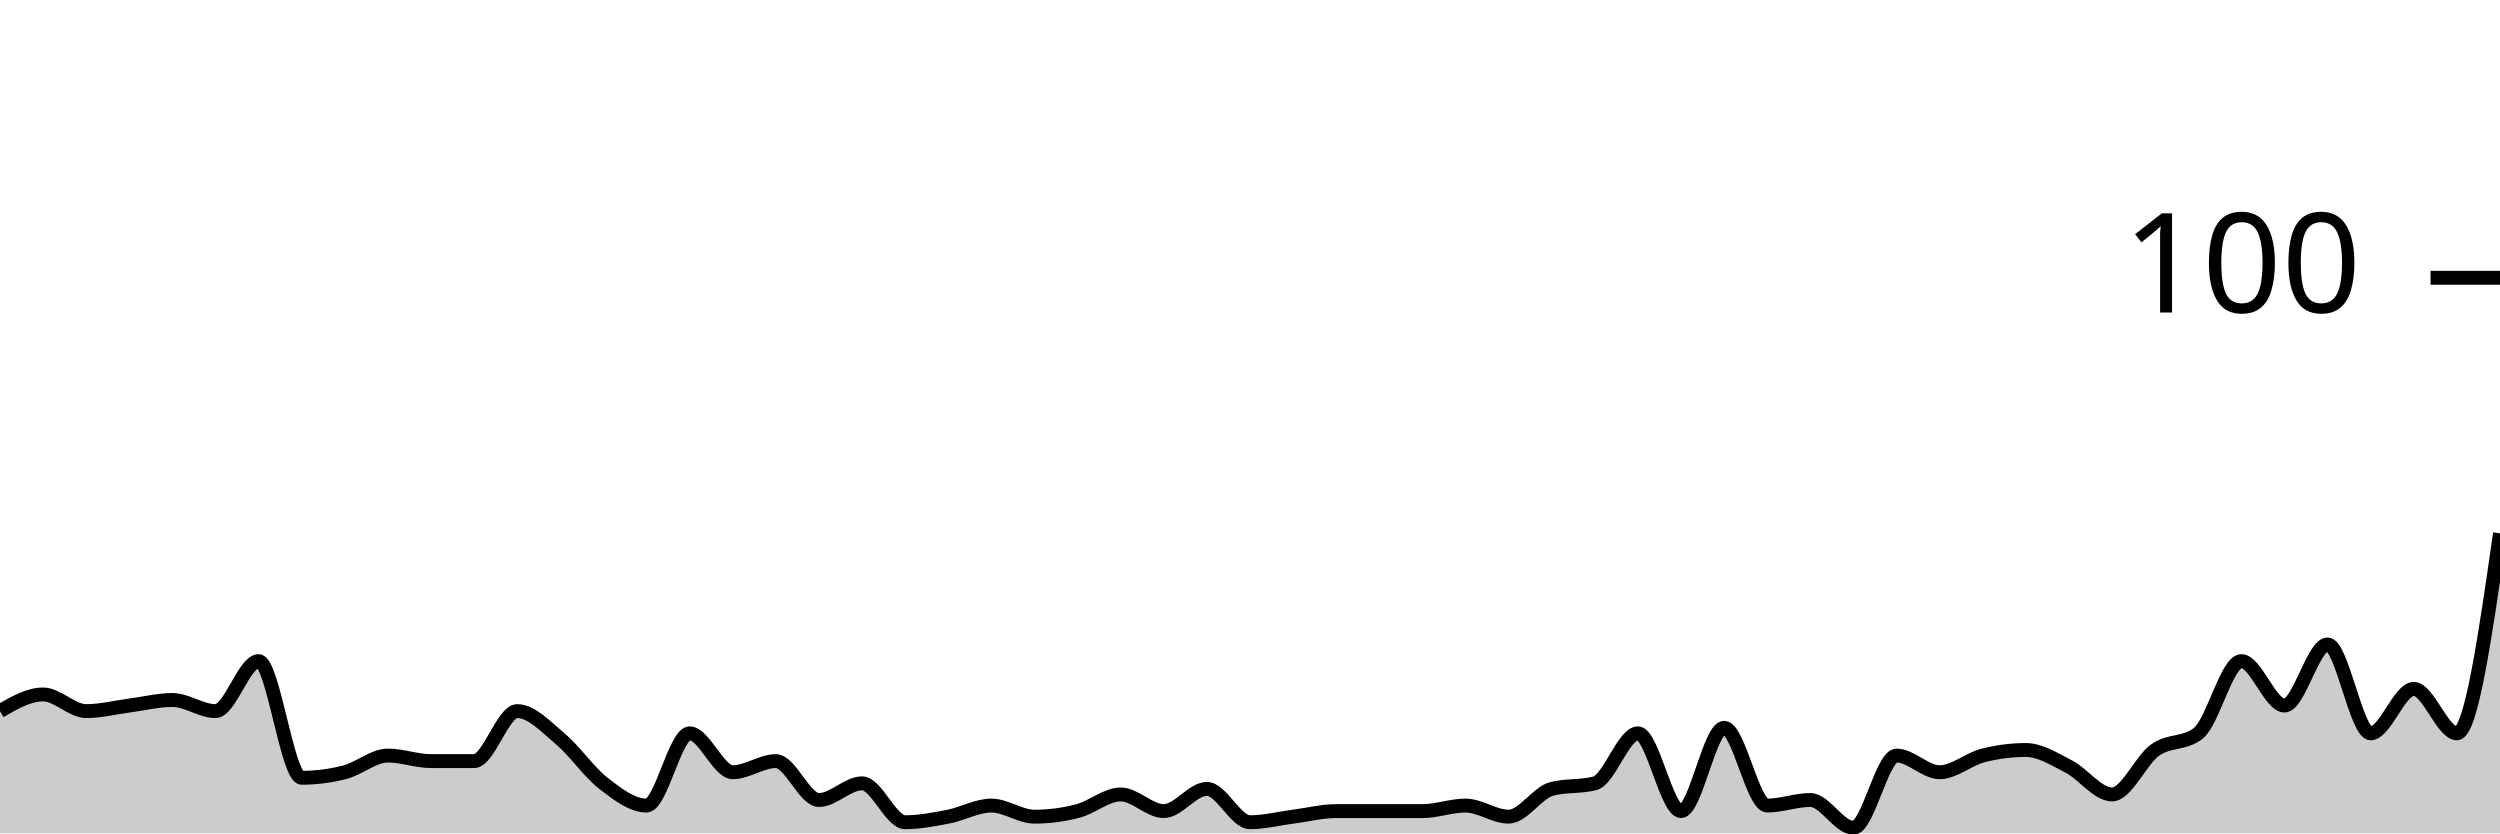
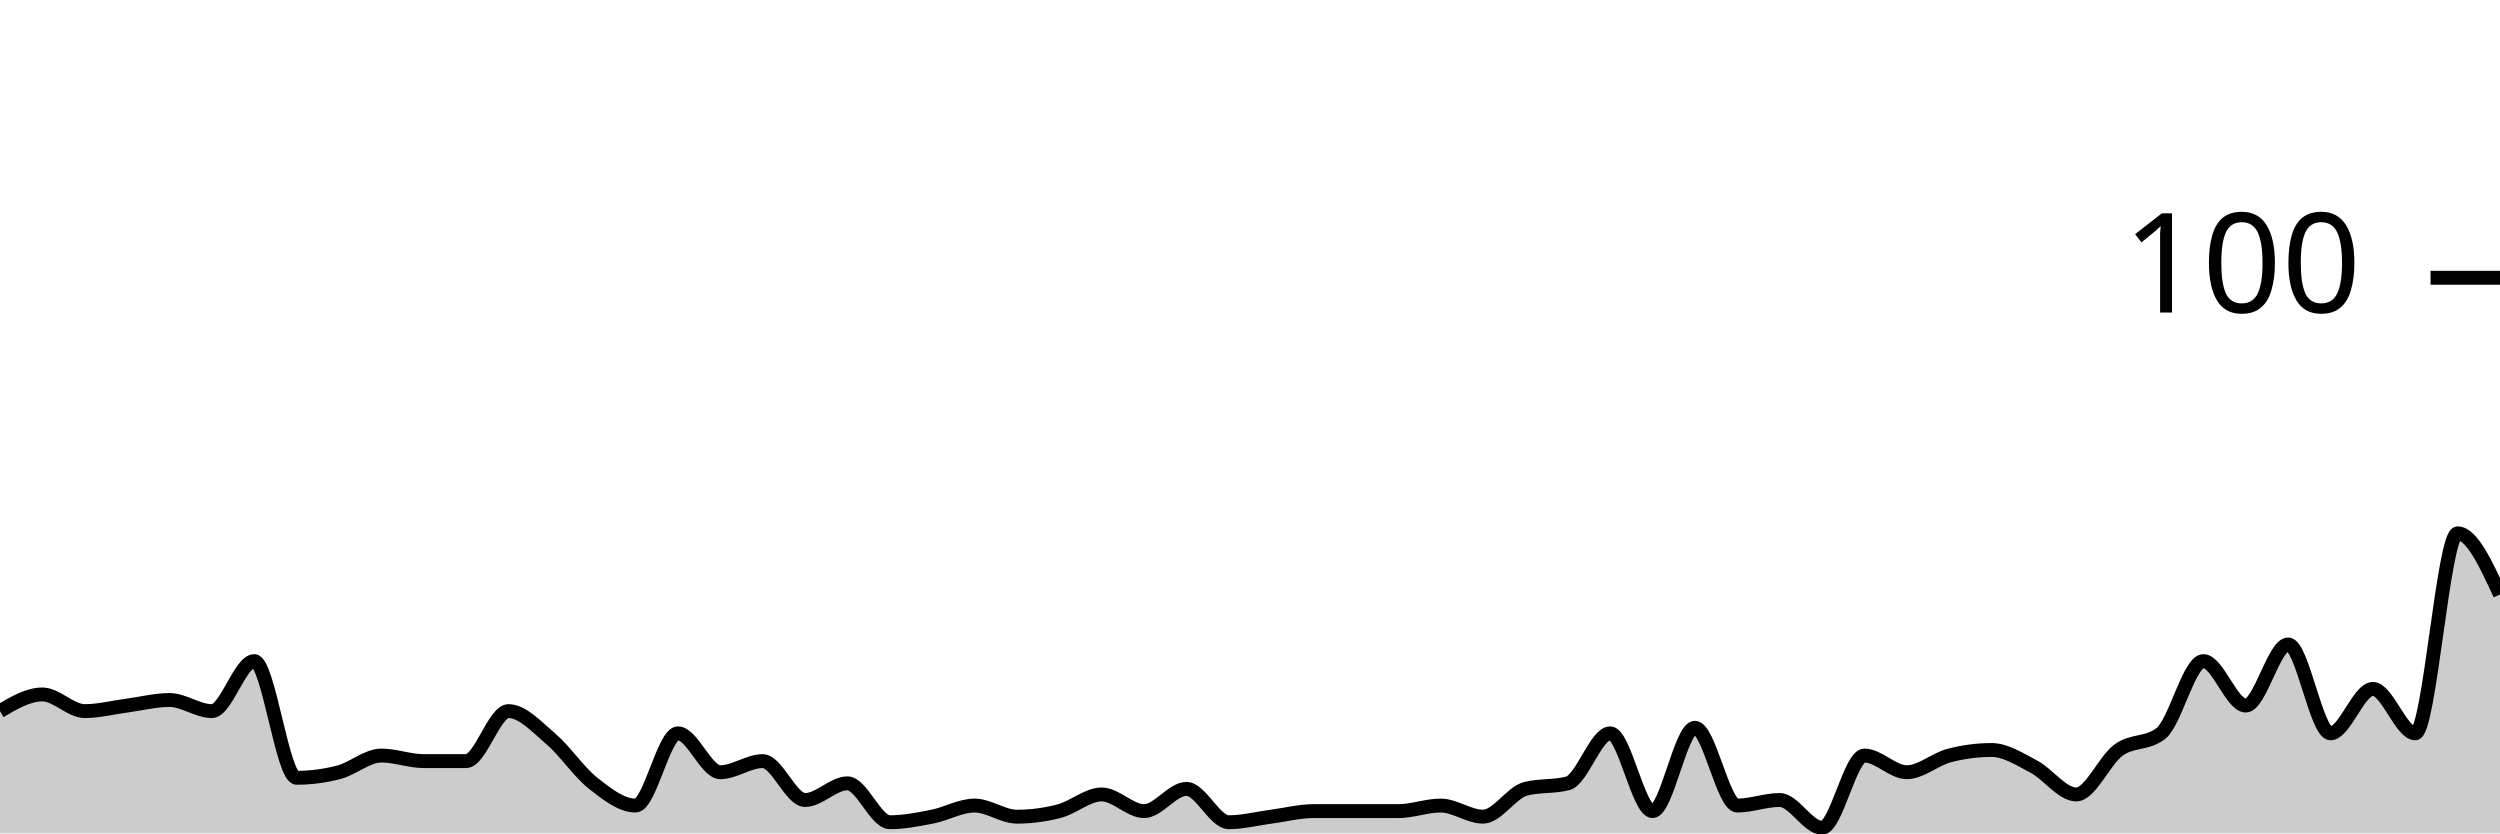
<svg xmlns="http://www.w3.org/2000/svg" viewBox="0 0 180 60">
  <g transform="translate(0,20)">
-     <path class="area" fill="rgba(0, 0, 0, 0.2)" d="M0,31.2C1.034,30.6,2.069,30,3.103,30C4.138,30,5.172,31.2,6.207,31.2C7.241,31.2,8.276,30.933,9.31,30.8C10.345,30.667,11.379,30.4,12.414,30.4C13.448,30.4,14.483,31.2,15.517,31.2C16.552,31.2,17.586,27.6,18.621,27.6C19.655,27.6,20.69,36,21.724,36C22.759,36,23.793,35.867,24.828,35.6C25.862,35.333,26.897,34.4,27.931,34.4C28.966,34.4,30,34.8,31.034,34.8C32.069,34.8,33.103,34.8,34.138,34.8C35.172,34.8,36.207,31.2,37.241,31.2C38.276,31.2,39.31,32.333,40.345,33.2C41.379,34.067,42.414,35.6,43.448,36.4C44.483,37.2,45.517,38,46.552,38C47.586,38,48.621,32.8,49.655,32.8C50.69,32.8,51.724,35.6,52.759,35.6C53.793,35.6,54.828,34.8,55.862,34.8C56.897,34.8,57.931,37.6,58.966,37.6C60,37.6,61.034,36.4,62.069,36.4C63.103,36.4,64.138,39.2,65.172,39.2C66.207,39.2,67.241,39,68.276,38.8C69.31,38.6,70.345,38,71.379,38C72.414,38,73.448,38.8,74.483,38.8C75.517,38.8,76.552,38.667,77.586,38.4C78.621,38.133,79.655,37.2,80.69,37.2C81.724,37.2,82.759,38.4,83.793,38.4C84.828,38.4,85.862,36.8,86.897,36.8C87.931,36.8,88.966,39.2,90,39.2C91.034,39.2,92.069,38.933,93.103,38.8C94.138,38.667,95.172,38.4,96.207,38.4C97.241,38.4,98.276,38.4,99.31,38.4C100.345,38.4,101.379,38.4,102.414,38.4C103.448,38.4,104.483,38,105.517,38C106.552,38,107.586,38.8,108.621,38.8C109.655,38.8,110.69,37.067,111.724,36.8C112.759,36.533,113.793,36.667,114.828,36.4C115.862,36.133,116.897,32.8,117.931,32.8C118.966,32.8,120,38.4,121.034,38.4C122.069,38.4,123.103,32.4,124.138,32.4C125.172,32.4,126.207,38,127.241,38C128.276,38,129.31,37.6,130.345,37.6C131.379,37.6,132.414,39.6,133.448,39.6C134.483,39.6,135.517,34.4,136.552,34.4C137.586,34.4,138.621,35.6,139.655,35.6C140.69,35.6,141.724,34.667,142.759,34.4C143.793,34.133,144.828,34,145.862,34C146.897,34,147.931,34.667,148.966,35.2C150,35.733,151.034,37.2,152.069,37.2C153.103,37.2,154.138,34.733,155.172,34C156.207,33.267,157.241,33.6,158.276,32.8C159.31,32,160.345,27.6,161.379,27.6C162.414,27.6,163.448,30.8,164.483,30.8C165.517,30.8,166.552,26.4,167.586,26.4C168.621,26.4,169.655,32.8,170.69,32.8C171.724,32.8,172.759,29.6,173.793,29.6C174.828,29.6,175.862,32.8,176.897,32.8C177.931,32.8,178.966,25.6,180,18.4L180,40C178.966,40,177.931,40,176.897,40C175.862,40,174.828,40,173.793,40C172.759,40,171.724,40,170.69,40C169.655,40,168.621,40,167.586,40C166.552,40,165.517,40,164.483,40C163.448,40,162.414,40,161.379,40C160.345,40,159.31,40,158.276,40C157.241,40,156.207,40,155.172,40C154.138,40,153.103,40,152.069,40C151.034,40,150,40,148.966,40C147.931,40,146.897,40,145.862,40C144.828,40,143.793,40,142.759,40C141.724,40,140.69,40,139.655,40C138.621,40,137.586,40,136.552,40C135.517,40,134.483,40,133.448,40C132.414,40,131.379,40,130.345,40C129.31,40,128.276,40,127.241,40C126.207,40,125.172,40,124.138,40C123.103,40,122.069,40,121.034,40C120,40,118.966,40,117.931,40C116.897,40,115.862,40,114.828,40C113.793,40,112.759,40,111.724,40C110.69,40,109.655,40,108.621,40C107.586,40,106.552,40,105.517,40C104.483,40,103.448,40,102.414,40C101.379,40,100.345,40,99.31,40C98.276,40,97.241,40,96.207,40C95.172,40,94.138,40,93.103,40C92.069,40,91.034,40,90,40C88.966,40,87.931,40,86.897,40C85.862,40,84.828,40,83.793,40C82.759,40,81.724,40,80.69,40C79.655,40,78.621,40,77.586,40C76.552,40,75.517,40,74.483,40C73.448,40,72.414,40,71.379,40C70.345,40,69.31,40,68.276,40C67.241,40,66.207,40,65.172,40C64.138,40,63.103,40,62.069,40C61.034,40,60,40,58.966,40C57.931,40,56.897,40,55.862,40C54.828,40,53.793,40,52.759,40C51.724,40,50.69,40,49.655,40C48.621,40,47.586,40,46.552,40C45.517,40,44.483,40,43.448,40C42.414,40,41.379,40,40.345,40C39.31,40,38.276,40,37.241,40C36.207,40,35.172,40,34.138,40C33.103,40,32.069,40,31.034,40C30,40,28.966,40,27.931,40C26.897,40,25.862,40,24.828,40C23.793,40,22.759,40,21.724,40C20.69,40,19.655,40,18.621,40C17.586,40,16.552,40,15.517,40C14.483,40,13.448,40,12.414,40C11.379,40,10.345,40,9.31,40C8.276,40,7.241,40,6.207,40C5.172,40,4.138,40,3.103,40C2.069,40,1.034,40,0,40Z" />
-     <path class="line" stroke="black" fill="none" d="M0,31.2C1.034,30.6,2.069,30,3.103,30C4.138,30,5.172,31.2,6.207,31.2C7.241,31.2,8.276,30.933,9.31,30.8C10.345,30.667,11.379,30.4,12.414,30.4C13.448,30.4,14.483,31.2,15.517,31.2C16.552,31.2,17.586,27.6,18.621,27.6C19.655,27.6,20.69,36,21.724,36C22.759,36,23.793,35.867,24.828,35.6C25.862,35.333,26.897,34.4,27.931,34.4C28.966,34.4,30,34.8,31.034,34.8C32.069,34.8,33.103,34.8,34.138,34.8C35.172,34.8,36.207,31.2,37.241,31.2C38.276,31.2,39.31,32.333,40.345,33.2C41.379,34.067,42.414,35.6,43.448,36.4C44.483,37.2,45.517,38,46.552,38C47.586,38,48.621,32.8,49.655,32.8C50.69,32.8,51.724,35.6,52.759,35.6C53.793,35.6,54.828,34.8,55.862,34.8C56.897,34.8,57.931,37.6,58.966,37.6C60,37.6,61.034,36.4,62.069,36.4C63.103,36.4,64.138,39.2,65.172,39.2C66.207,39.2,67.241,39,68.276,38.8C69.31,38.6,70.345,38,71.379,38C72.414,38,73.448,38.8,74.483,38.8C75.517,38.8,76.552,38.667,77.586,38.4C78.621,38.133,79.655,37.2,80.69,37.2C81.724,37.2,82.759,38.4,83.793,38.4C84.828,38.4,85.862,36.8,86.897,36.8C87.931,36.8,88.966,39.2,90,39.2C91.034,39.2,92.069,38.933,93.103,38.8C94.138,38.667,95.172,38.4,96.207,38.4C97.241,38.4,98.276,38.4,99.31,38.4C100.345,38.4,101.379,38.4,102.414,38.4C103.448,38.4,104.483,38,105.517,38C106.552,38,107.586,38.8,108.621,38.8C109.655,38.8,110.69,37.067,111.724,36.8C112.759,36.533,113.793,36.667,114.828,36.4C115.862,36.133,116.897,32.8,117.931,32.8C118.966,32.8,120,38.4,121.034,38.4C122.069,38.4,123.103,32.4,124.138,32.4C125.172,32.4,126.207,38,127.241,38C128.276,38,129.31,37.6,130.345,37.6C131.379,37.6,132.414,39.6,133.448,39.6C134.483,39.6,135.517,34.4,136.552,34.4C137.586,34.4,138.621,35.6,139.655,35.6C140.69,35.6,141.724,34.667,142.759,34.4C143.793,34.133,144.828,34,145.862,34C146.897,34,147.931,34.667,148.966,35.2C150,35.733,151.034,37.2,152.069,37.2C153.103,37.2,154.138,34.733,155.172,34C156.207,33.267,157.241,33.6,158.276,32.8C159.31,32,160.345,27.6,161.379,27.6C162.414,27.6,163.448,30.8,164.483,30.8C165.517,30.8,166.552,26.4,167.586,26.4C168.621,26.4,169.655,32.8,170.69,32.8C171.724,32.8,172.759,29.6,173.793,29.6C174.828,29.6,175.862,32.8,176.897,32.8C177.931,32.8,178.966,25.6,180,18.4" />
+     <path class="area" fill="rgba(0, 0, 0, 0.2)" d="M0,31.2C1.017,30.6,2.034,30,3.051,30C4.068,30,5.085,31.2,6.102,31.2C7.119,31.2,8.136,30.933,9.153,30.8C10.169,30.667,11.186,30.4,12.203,30.4C13.22,30.4,14.237,31.2,15.254,31.2C16.271,31.2,17.288,27.6,18.305,27.6C19.322,27.6,20.339,36,21.356,36C22.373,36,23.39,35.867,24.407,35.6C25.424,35.333,26.441,34.4,27.458,34.4C28.475,34.4,29.492,34.8,30.508,34.8C31.525,34.8,32.542,34.8,33.559,34.8C34.576,34.8,35.593,31.2,36.61,31.2C37.627,31.2,38.644,32.333,39.661,33.2C40.678,34.067,41.695,35.6,42.712,36.4C43.729,37.2,44.746,38,45.763,38C46.78,38,47.797,32.8,48.814,32.8C49.831,32.8,50.847,35.6,51.864,35.6C52.881,35.6,53.898,34.8,54.915,34.8C55.932,34.8,56.949,37.6,57.966,37.6C58.983,37.6,60,36.4,61.017,36.4C62.034,36.4,63.051,39.2,64.068,39.2C65.085,39.2,66.102,39,67.119,38.8C68.136,38.6,69.153,38,70.169,38C71.186,38,72.203,38.8,73.22,38.8C74.237,38.8,75.254,38.667,76.271,38.4C77.288,38.133,78.305,37.2,79.322,37.2C80.339,37.2,81.356,38.4,82.373,38.4C83.39,38.4,84.407,36.8,85.424,36.8C86.441,36.8,87.458,39.2,88.475,39.2C89.492,39.2,90.508,38.933,91.525,38.8C92.542,38.667,93.559,38.4,94.576,38.4C95.593,38.4,96.61,38.4,97.627,38.4C98.644,38.4,99.661,38.4,100.678,38.4C101.695,38.4,102.712,38,103.729,38C104.746,38,105.763,38.8,106.78,38.8C107.797,38.8,108.814,37.067,109.831,36.8C110.847,36.533,111.864,36.667,112.881,36.4C113.898,36.133,114.915,32.8,115.932,32.8C116.949,32.8,117.966,38.4,118.983,38.4C120,38.4,121.017,32.4,122.034,32.4C123.051,32.4,124.068,38,125.085,38C126.102,38,127.119,37.6,128.136,37.6C129.153,37.6,130.169,39.6,131.186,39.6C132.203,39.6,133.22,34.4,134.237,34.4C135.254,34.4,136.271,35.6,137.288,35.6C138.305,35.6,139.322,34.667,140.339,34.4C141.356,34.133,142.373,34,143.39,34C144.407,34,145.424,34.667,146.441,35.2C147.458,35.733,148.475,37.2,149.492,37.2C150.508,37.2,151.525,34.733,152.542,34C153.559,33.267,154.576,33.6,155.593,32.8C156.61,32,157.627,27.6,158.644,27.6C159.661,27.6,160.678,30.8,161.695,30.8C162.712,30.8,163.729,26.4,164.746,26.4C165.763,26.4,166.78,32.8,167.797,32.8C168.814,32.8,169.831,29.6,170.847,29.6C171.864,29.6,172.881,32.8,173.898,32.8C174.915,32.8,175.932,18.4,176.949,18.4C177.966,18.4,178.983,20.6,180,22.8L180,40C178.983,40,177.966,40,176.949,40C175.932,40,174.915,40,173.898,40C172.881,40,171.864,40,170.847,40C169.831,40,168.814,40,167.797,40C166.78,40,165.763,40,164.746,40C163.729,40,162.712,40,161.695,40C160.678,40,159.661,40,158.644,40C157.627,40,156.61,40,155.593,40C154.576,40,153.559,40,152.542,40C151.525,40,150.508,40,149.492,40C148.475,40,147.458,40,146.441,40C145.424,40,144.407,40,143.39,40C142.373,40,141.356,40,140.339,40C139.322,40,138.305,40,137.288,40C136.271,40,135.254,40,134.237,40C133.22,40,132.203,40,131.186,40C130.169,40,129.153,40,128.136,40C127.119,40,126.102,40,125.085,40C124.068,40,123.051,40,122.034,40C121.017,40,120,40,118.983,40C117.966,40,116.949,40,115.932,40C114.915,40,113.898,40,112.881,40C111.864,40,110.847,40,109.831,40C108.814,40,107.797,40,106.78,40C105.763,40,104.746,40,103.729,40C102.712,40,101.695,40,100.678,40C99.661,40,98.644,40,97.627,40C96.61,40,95.593,40,94.576,40C93.559,40,92.542,40,91.525,40C90.508,40,89.492,40,88.475,40C87.458,40,86.441,40,85.424,40C84.407,40,83.39,40,82.373,40C81.356,40,80.339,40,79.322,40C78.305,40,77.288,40,76.271,40C75.254,40,74.237,40,73.22,40C72.203,40,71.186,40,70.169,40C69.153,40,68.136,40,67.119,40C66.102,40,65.085,40,64.068,40C63.051,40,62.034,40,61.017,40C60,40,58.983,40,57.966,40C56.949,40,55.932,40,54.915,40C53.898,40,52.881,40,51.864,40C50.847,40,49.831,40,48.814,40C47.797,40,46.78,40,45.763,40C44.746,40,43.729,40,42.712,40C41.695,40,40.678,40,39.661,40C38.644,40,37.627,40,36.61,40C35.593,40,34.576,40,33.559,40C32.542,40,31.525,40,30.508,40C29.492,40,28.475,40,27.458,40C26.441,40,25.424,40,24.407,40C23.39,40,22.373,40,21.356,40C20.339,40,19.322,40,18.305,40C17.288,40,16.271,40,15.254,40C14.237,40,13.22,40,12.203,40C11.186,40,10.169,40,9.153,40C8.136,40,7.119,40,6.102,40C5.085,40,4.068,40,3.051,40C2.034,40,1.017,40,0,40Z" />
+     <path class="line" stroke="black" fill="none" d="M0,31.2C1.017,30.6,2.034,30,3.051,30C4.068,30,5.085,31.2,6.102,31.2C7.119,31.2,8.136,30.933,9.153,30.8C10.169,30.667,11.186,30.4,12.203,30.4C13.22,30.4,14.237,31.2,15.254,31.2C16.271,31.2,17.288,27.6,18.305,27.6C19.322,27.6,20.339,36,21.356,36C22.373,36,23.39,35.867,24.407,35.6C25.424,35.333,26.441,34.4,27.458,34.4C28.475,34.4,29.492,34.8,30.508,34.8C31.525,34.8,32.542,34.8,33.559,34.8C34.576,34.8,35.593,31.2,36.61,31.2C37.627,31.2,38.644,32.333,39.661,33.2C40.678,34.067,41.695,35.6,42.712,36.4C43.729,37.2,44.746,38,45.763,38C46.78,38,47.797,32.8,48.814,32.8C49.831,32.8,50.847,35.6,51.864,35.6C52.881,35.6,53.898,34.8,54.915,34.8C55.932,34.8,56.949,37.6,57.966,37.6C58.983,37.6,60,36.4,61.017,36.4C62.034,36.4,63.051,39.2,64.068,39.2C65.085,39.2,66.102,39,67.119,38.8C68.136,38.6,69.153,38,70.169,38C71.186,38,72.203,38.8,73.22,38.8C74.237,38.8,75.254,38.667,76.271,38.4C77.288,38.133,78.305,37.2,79.322,37.2C80.339,37.2,81.356,38.4,82.373,38.4C83.39,38.4,84.407,36.8,85.424,36.8C86.441,36.8,87.458,39.2,88.475,39.2C89.492,39.2,90.508,38.933,91.525,38.8C92.542,38.667,93.559,38.4,94.576,38.4C95.593,38.4,96.61,38.4,97.627,38.4C98.644,38.4,99.661,38.4,100.678,38.4C101.695,38.4,102.712,38,103.729,38C104.746,38,105.763,38.8,106.78,38.8C107.797,38.8,108.814,37.067,109.831,36.8C110.847,36.533,111.864,36.667,112.881,36.4C113.898,36.133,114.915,32.8,115.932,32.8C116.949,32.8,117.966,38.4,118.983,38.4C120,38.4,121.017,32.4,122.034,32.4C123.051,32.4,124.068,38,125.085,38C126.102,38,127.119,37.6,128.136,37.6C129.153,37.6,130.169,39.6,131.186,39.6C132.203,39.6,133.22,34.4,134.237,34.4C135.254,34.4,136.271,35.6,137.288,35.6C138.305,35.6,139.322,34.667,140.339,34.4C141.356,34.133,142.373,34,143.39,34C144.407,34,145.424,34.667,146.441,35.2C147.458,35.733,148.475,37.2,149.492,37.2C150.508,37.2,151.525,34.733,152.542,34C153.559,33.267,154.576,33.6,155.593,32.8C156.61,32,157.627,27.6,158.644,27.6C159.661,27.6,160.678,30.8,161.695,30.8C162.712,30.8,163.729,26.4,164.746,26.4C165.763,26.4,166.78,32.8,167.797,32.8C168.814,32.8,169.831,29.6,170.847,29.6C171.864,29.6,172.881,32.8,173.898,32.8C174.915,32.8,175.932,18.4,176.949,18.4C177.966,18.4,178.983,20.6,180,22.8" />
    <path class="axis-ceiling" stroke-width="1" stroke="black" fill="none" d="M175,0L180,0" />
    <text class="axis-ceiling-label" font-family="sans-serif" text-anchor="end" font-size="10px" x="170" y="2.5">100</text>
  </g>
</svg>
